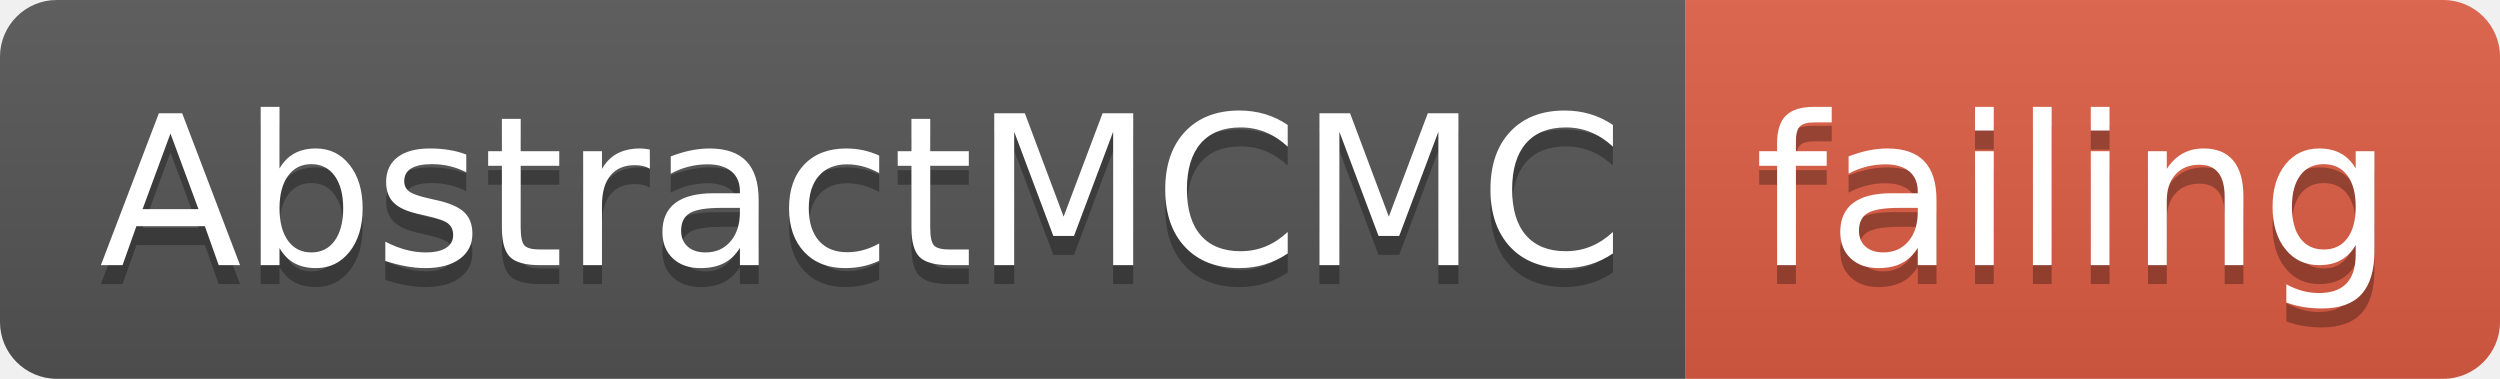
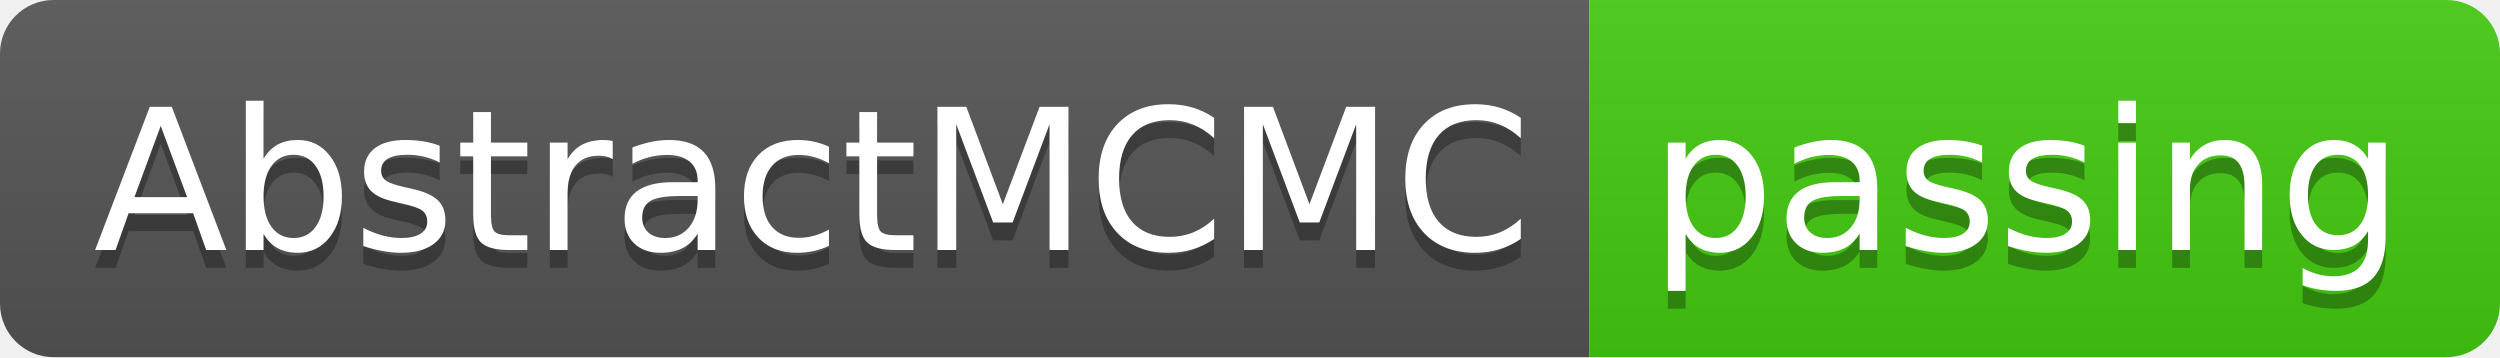
- <svg xmlns="http://www.w3.org/2000/svg" width="132" height="20">
+ <svg xmlns="http://www.w3.org/2000/svg" width="140" height="20">
  <linearGradient id="smooth" x2="0" y2="100%">
    <stop offset="0" stop-color="#bbb" stop-opacity=".1" />
    <stop offset="1" stop-opacity=".1" />
  </linearGradient>
  <clipPath id="round">
-     <rect width="132" height="20" rx="3" fill="#fff" />
+     <rect width="140" height="20" rx="3" fill="#fff" />
  </clipPath>
  <g clip-path="url(#round)">
    <rect width="89" height="20" fill="#555" />
-     <rect x="89" width="43" height="20" fill="#e05d44" />
-     <rect width="132" height="20" fill="url(#smooth)" />
+     <rect x="89" width="51" height="20" fill="#4c1" />
+     <rect width="140" height="20" fill="url(#smooth)" />
  </g>
  <g fill="#fff" text-anchor="middle" font-family="DejaVu Sans,Verdana,Geneva,sans-serif" font-size="110">
    <text x="455" y="150" fill="#010101" fill-opacity=".3" transform="scale(0.1)" textLength="790" lengthAdjust="spacing">AbstractMCMC</text>
    <text x="455" y="140" transform="scale(0.1)" textLength="790" lengthAdjust="spacing">AbstractMCMC</text>
-     <text x="1095" y="150" fill="#010101" fill-opacity=".3" transform="scale(0.1)" textLength="330" lengthAdjust="spacing">failing</text>
-     <text x="1095" y="140" transform="scale(0.1)" textLength="330" lengthAdjust="spacing">failing</text>
+     <text x="1135" y="150" fill="#010101" fill-opacity=".3" transform="scale(0.1)" textLength="410" lengthAdjust="spacing">passing</text>
+     <text x="1135" y="140" transform="scale(0.1)" textLength="410" lengthAdjust="spacing">passing</text>
  </g>
</svg>
